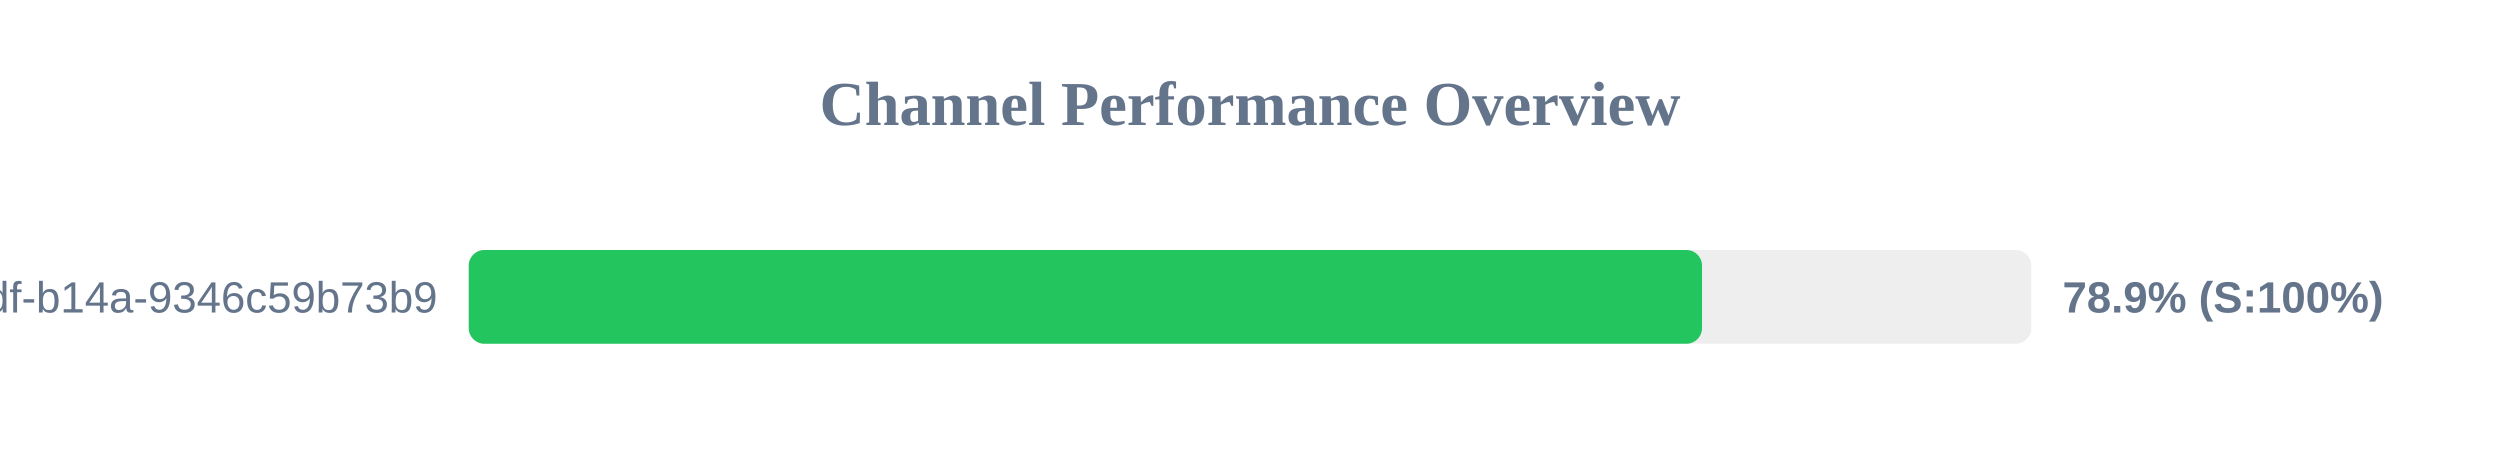
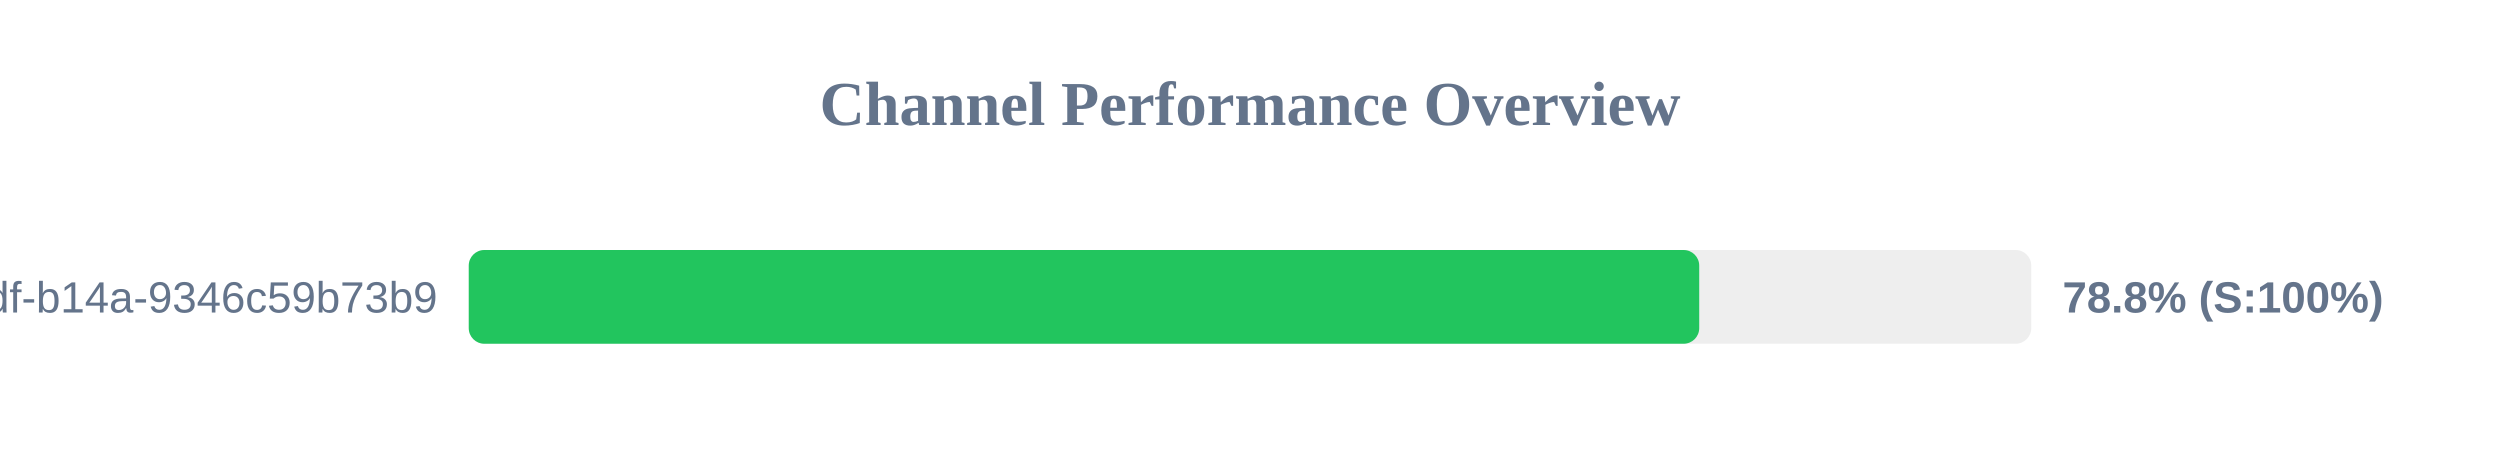
<svg xmlns="http://www.w3.org/2000/svg" width="800" height="150" version="1.1">
  <style>
        .row { font: 14px Arial; fill: #64748b; }
        .score { font: bold 14px Arial; fill: #64748b; }
    </style>
  <text x="400" y="40" text-anchor="middle" font-size="20px" font-weight="bold" fill="#64748b">Channel Performance Overview</text>
  <rect x="150" y="80" width="500" height="30" fill="#eee" rx="5" />
-   <rect x="150" y="80" width="394.65" height="30" fill="#22c55e" rx="5" />
+   <rect x="150" y="80" width="393.75" height="30" fill="#22c55e" rx="5" />
  <text x="140" y="100" text-anchor="end" class="row">?uuid=55ca7a9e-cf90-49df-b14a-9346c59b73b9</text>
-   <text x="660" y="100" text-anchor="start" class="score">78.9% (S:100%)</text>
+   <text x="660" y="100" text-anchor="start" class="score">78.8% (S:100%)</text>
</svg>
